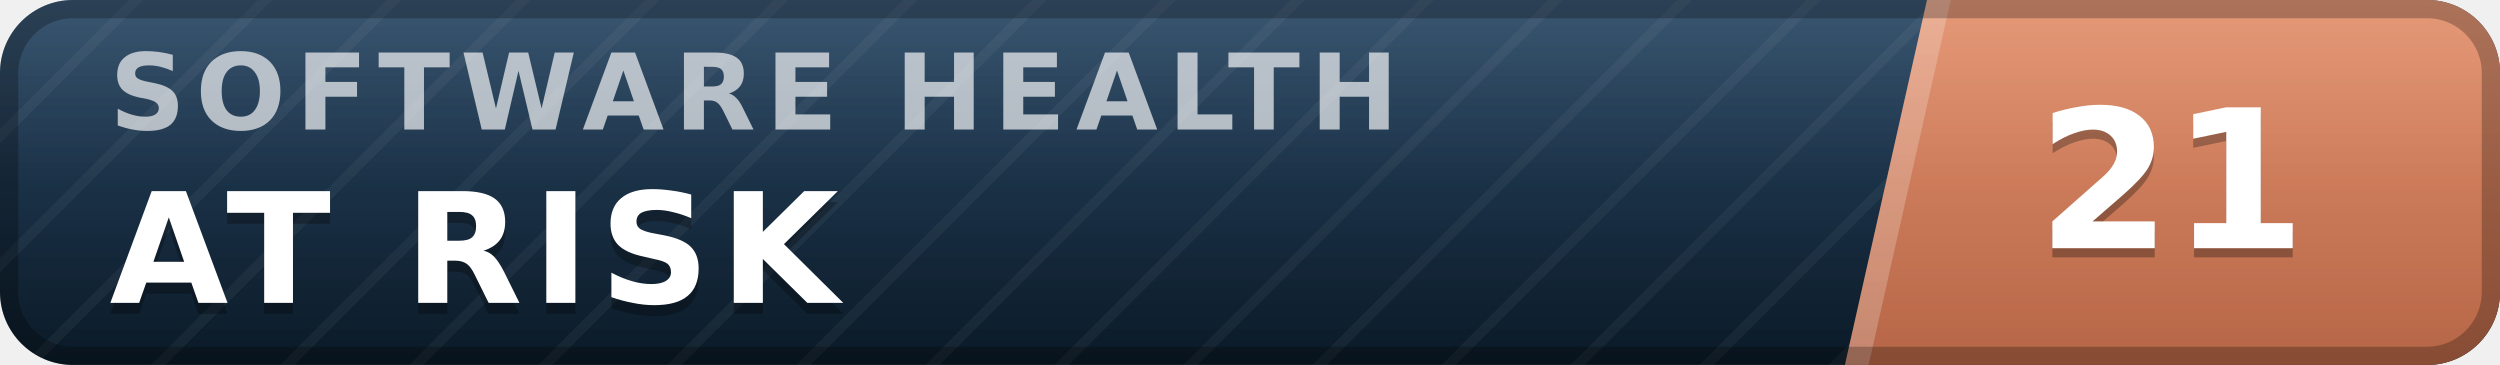
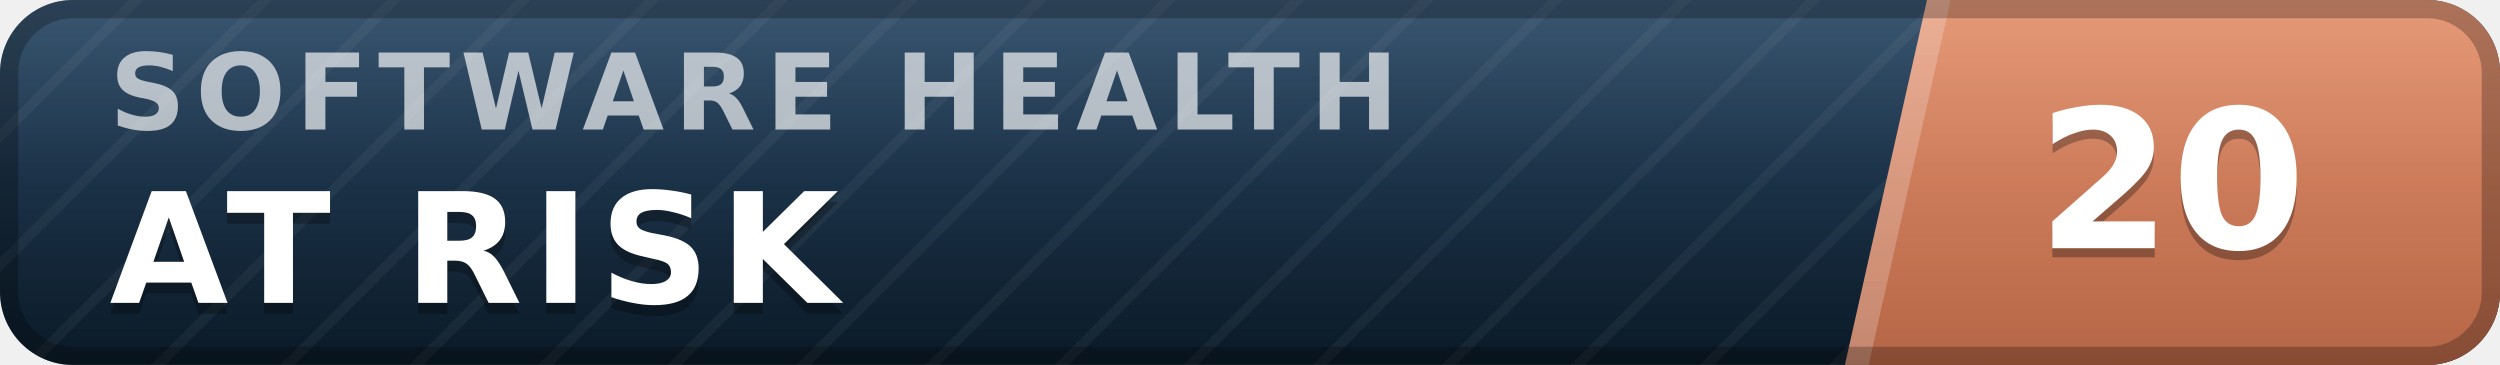
- <svg xmlns="http://www.w3.org/2000/svg" width="137" height="20" viewBox="0 0 137 20" role="img" aria-label="inspect.software software health index 21 of 100, at risk" font-family="Verdana,DejaVu Sans,Geneva,sans-serif">
+ <svg xmlns="http://www.w3.org/2000/svg" width="137" height="20" viewBox="0 0 137 20" role="img" aria-label="inspect.software software health index 20 of 100, at risk" font-family="Verdana,DejaVu Sans,Geneva,sans-serif">
  <defs>
    <linearGradient id="plate" x1="0" y1="0" x2="0" y2="1">
      <stop offset="0" stop-color="#1d3d5c" />
      <stop offset="1" stop-color="#0a1926" />
    </linearGradient>
    <linearGradient id="endplate" x1="0" y1="0" x2="0" y2="1">
      <stop offset="0" stop-color="#e18a64" />
      <stop offset="1" stop-color="#b56546" />
    </linearGradient>
    <linearGradient id="gloss" x1="0" y1="0" x2="0" y2="1">
      <stop offset="0" stop-color="#fff" stop-opacity=".13" />
      <stop offset=".5" stop-color="#fff" stop-opacity=".03" />
      <stop offset="1" stop-color="#fff" stop-opacity="0" />
    </linearGradient>
    <pattern id="guilloche" width="5" height="5" patternUnits="userSpaceOnUse" patternTransform="rotate(45)">
      <line x1="0" y1="0" x2="0" y2="5" stroke="#fff" stroke-opacity=".045" stroke-width="1.1" />
    </pattern>
    <clipPath id="rounded">
      <rect width="137" height="20" rx="4" />
    </clipPath>
  </defs>
  <g clip-path="url(#rounded)">
    <rect width="137" height="20" fill="url(#plate)" />
    <rect width="137" height="20" fill="url(#guilloche)" />
    <polygon points="105.6,0 137,0 137,20 101.1,20" fill="url(#endplate)" />
    <polygon points="105.6,0 106.9,0 102.4,20 101.1,20" fill="#fff" fill-opacity=".22" />
    <text x="6.0" y="7.1" font-size="5.8" letter-spacing="0.55" fill="#fff" fill-opacity=".66" font-weight="bold" textLength="76.3" lengthAdjust="spacing">SOFTWARE HEALTH</text>
    <text x="6.0" y="17.2" font-size="8.4" fill="#000" fill-opacity=".3" font-weight="bold" letter-spacing="0.55" textLength="43.3" lengthAdjust="spacing">AT RISK</text>
    <text x="6.0" y="16.6" font-size="8.4" fill="#fff" font-weight="bold" letter-spacing="0.55" textLength="43.3" lengthAdjust="spacing">AT RISK</text>
-     <text x="119.0" y="14.1" font-size="10.6" fill="#000" fill-opacity=".3" font-weight="bold" text-anchor="middle">21</text>
-     <text x="119.0" y="13.6" font-size="10.6" fill="#fff" font-weight="bold" text-anchor="middle">21</text>
+     <text x="119.0" y="14.1" font-size="10.6" fill="#000" fill-opacity=".3" font-weight="bold" text-anchor="middle">20</text>
+     <text x="119.0" y="13.6" font-size="10.6" fill="#fff" font-weight="bold" text-anchor="middle">20</text>
    <rect width="137" height="20" fill="url(#gloss)" />
  </g>
  <rect x=".5" y=".5" width="136" height="19" rx="3.5" fill="none" stroke="#000" stroke-opacity=".25" />
</svg>
